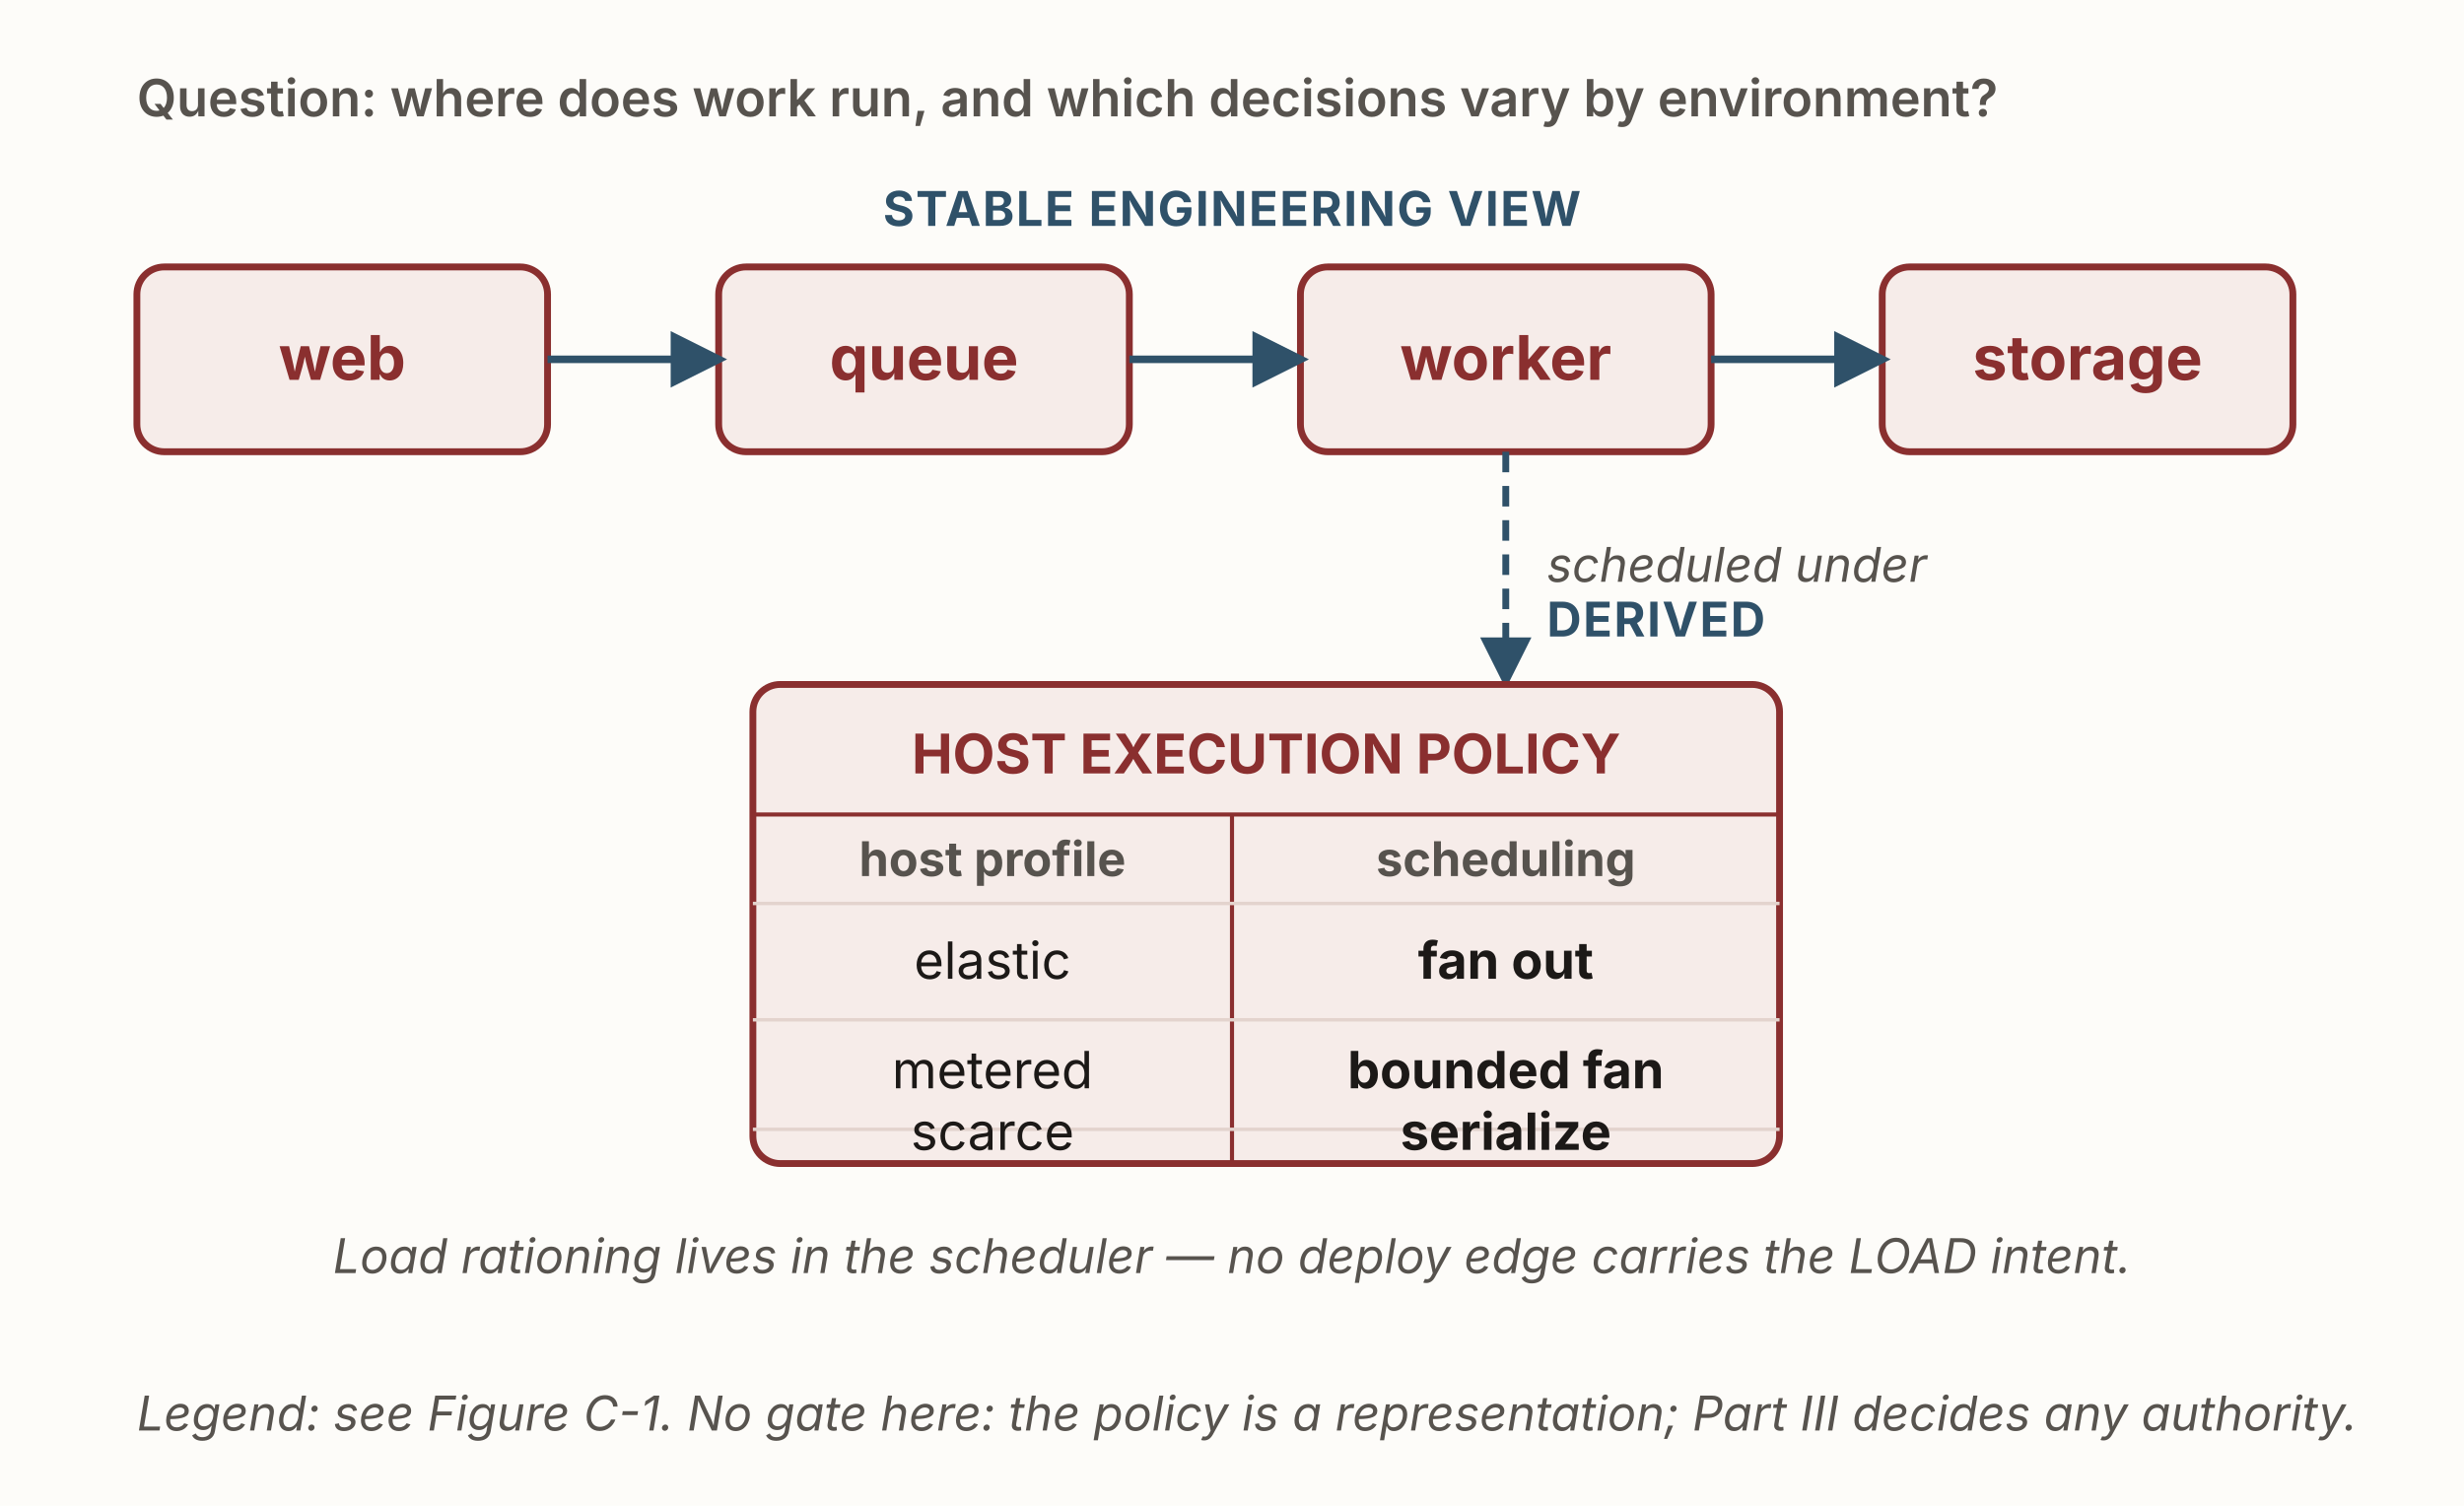
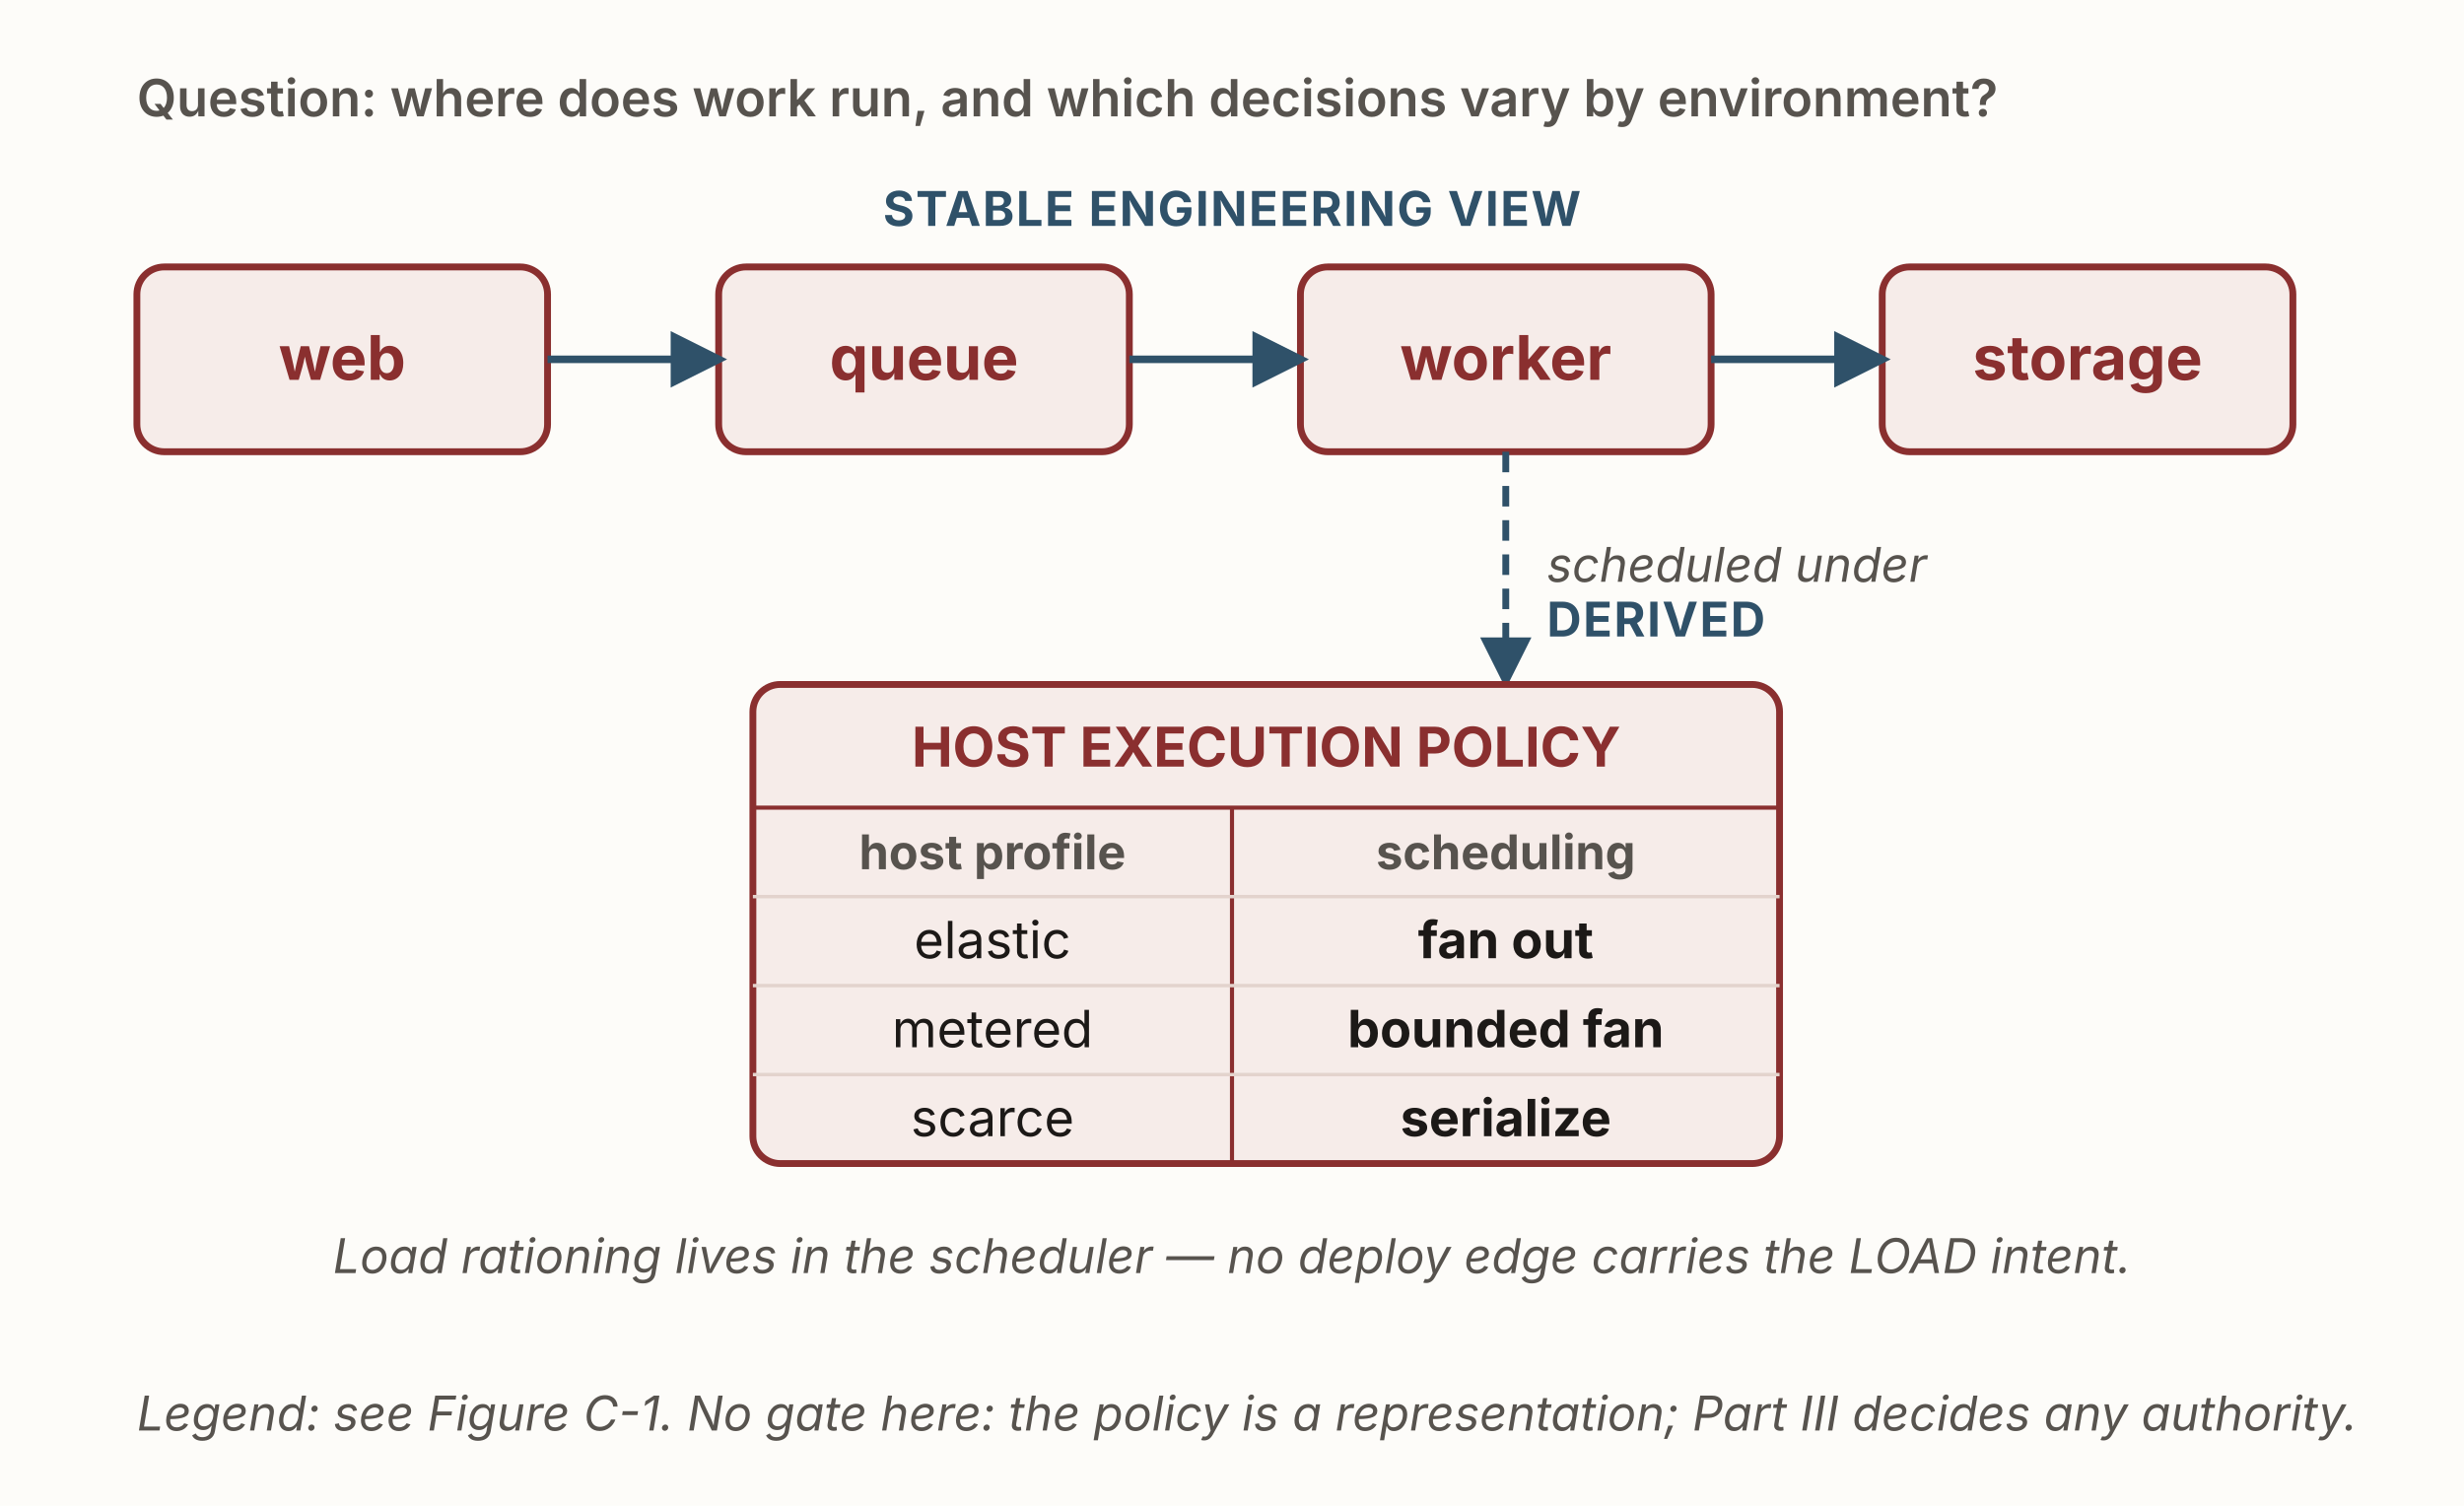
<svg xmlns="http://www.w3.org/2000/svg" viewBox="0 0 720 440" width="720" height="440" role="img" aria-labelledby="g4Title g4Desc" font-family="'Source Sans 3', -apple-system, 'Segoe UI', sans-serif">
  <defs>
    <marker id="g4-solid" viewBox="0 0 10 10" refX="8.5" refY="5" markerWidth="7.5" markerHeight="7.5" orient="auto">
      <path d="M0,0 L10,5 L0,10 z" fill="#2f5169" />
    </marker>
  </defs>
  <rect x="0" y="0" width="720" height="440" fill="#fdfcf9" />
  <text x="40" y="34" font-size="15" font-weight="600" fill="#57534e">Question: where does work run, and which decisions vary by environment?</text>
  <text x="360" y="66" text-anchor="middle" font-size="14" font-weight="700" fill="#2f5169" letter-spacing="0.5">STABLE ENGINEERING VIEW</text>
  <rect id="web" x="40" y="78" width="120" height="54" rx="8" fill="#f6ece9" stroke="#8a2f2f" stroke-width="2" />
  <text x="100" y="111" text-anchor="middle" font-size="18" font-weight="700" fill="#8a2f2f">web</text>
  <rect id="queue" x="210" y="78" width="120" height="54" rx="8" fill="#f6ece9" stroke="#8a2f2f" stroke-width="2" />
  <text x="270" y="111" text-anchor="middle" font-size="18" font-weight="700" fill="#8a2f2f">queue</text>
  <rect id="worker" x="380" y="78" width="120" height="54" rx="8" fill="#f6ece9" stroke="#8a2f2f" stroke-width="2" />
  <text x="440" y="111" text-anchor="middle" font-size="18" font-weight="700" fill="#8a2f2f">worker</text>
  <rect id="storage" x="550" y="78" width="120" height="54" rx="8" fill="#f6ece9" stroke="#8a2f2f" stroke-width="2" />
  <text x="610" y="111" text-anchor="middle" font-size="18" font-weight="700" fill="#8a2f2f">storage</text>
  <line x1="160" y1="105" x2="210" y2="105" stroke="#2f5169" stroke-width="2.2" marker-end="url(#g4-solid)" />
  <line x1="330" y1="105" x2="380" y2="105" stroke="#2f5169" stroke-width="2.2" marker-end="url(#g4-solid)" />
  <line x1="500" y1="105" x2="550" y2="105" stroke="#2f5169" stroke-width="2.2" marker-end="url(#g4-solid)" />
  <line x1="440" y1="132" x2="440" y2="199" stroke="#2f5169" stroke-width="2" stroke-dasharray="6 4" marker-end="url(#g4-solid)" />
  <text x="452" y="170" font-size="14" font-style="italic" fill="#57534e">scheduled under</text>
  <text x="452" y="186" font-size="14" font-weight="700" fill="#2f5169" letter-spacing="0.5">DERIVED</text>
  <rect id="policy" x="220" y="200" width="300" height="140" rx="8" fill="#f6ece9" stroke="#8a2f2f" stroke-width="2" />
-   <text x="370" y="226" text-anchor="middle" font-size="16" font-weight="700" fill="#8a2f2f">HOST EXECUTION POLICY</text>
-   <line x1="220" y1="238" x2="520" y2="238" stroke="#8a2f2f" stroke-width="1.2" />
-   <line x1="360" y1="238" x2="360" y2="340" stroke="#8a2f2f" stroke-width="1.2" />
-   <text x="290" y="256" text-anchor="middle" font-size="14" font-weight="700" fill="#57534e">host profile</text>
-   <text x="440" y="256" text-anchor="middle" font-size="14" font-weight="700" fill="#57534e">scheduling</text>
-   <line x1="220" y1="264" x2="520" y2="264" stroke="#e3d3cd" stroke-width="1" />
-   <text x="290" y="286" text-anchor="middle" font-size="15" fill="#1c1917">elastic</text>
-   <text x="440" y="286" text-anchor="middle" font-size="15" font-weight="700" fill="#1c1917">fan out</text>
-   <line x1="220" y1="298" x2="520" y2="298" stroke="#e3d3cd" stroke-width="1" />
-   <text x="290" y="318" text-anchor="middle" font-size="15" fill="#1c1917">metered</text>
-   <text x="440" y="318" text-anchor="middle" font-size="15" font-weight="700" fill="#1c1917">bounded fan</text>
-   <line x1="220" y1="330" x2="520" y2="330" stroke="#e3d3cd" stroke-width="1" />
-   <text x="290" y="336" text-anchor="middle" font-size="15" fill="#1c1917">scarce</text>
-   <text x="440" y="336" text-anchor="middle" font-size="15" font-weight="700" fill="#1c1917">serialize</text>
+   <text x="370" y="224" text-anchor="middle" font-size="16" font-weight="700" fill="#8a2f2f">HOST EXECUTION POLICY</text>
+   <line x1="220" y1="236" x2="520" y2="236" stroke="#8a2f2f" stroke-width="1.2" />
+   <line x1="360" y1="236" x2="360" y2="340" stroke="#8a2f2f" stroke-width="1.2" />
+   <text x="290" y="254" text-anchor="middle" font-size="14" font-weight="700" fill="#57534e">host profile</text>
+   <text x="440" y="254" text-anchor="middle" font-size="14" font-weight="700" fill="#57534e">scheduling</text>
+   <line x1="220" y1="262" x2="520" y2="262" stroke="#e3d3cd" stroke-width="1" />
+   <text x="290" y="280" text-anchor="middle" font-size="15" fill="#1c1917">elastic</text>
+   <text x="440" y="280" text-anchor="middle" font-size="15" font-weight="700" fill="#1c1917">fan out</text>
+   <line x1="220" y1="288" x2="520" y2="288" stroke="#e3d3cd" stroke-width="1" />
+   <text x="290" y="306" text-anchor="middle" font-size="15" fill="#1c1917">metered</text>
+   <text x="440" y="306" text-anchor="middle" font-size="15" font-weight="700" fill="#1c1917">bounded fan</text>
+   <line x1="220" y1="314" x2="520" y2="314" stroke="#e3d3cd" stroke-width="1" />
+   <text x="290" y="332" text-anchor="middle" font-size="15" fill="#1c1917">scarce</text>
+   <text x="440" y="332" text-anchor="middle" font-size="15" font-weight="700" fill="#1c1917">serialize</text>
  <text x="360" y="372" text-anchor="middle" font-size="14" font-style="italic" fill="#57534e">Load rationing lives in the scheduler — no deploy edge carries the LOAD intent.</text>
  <text x="40" y="418" font-size="14" font-style="italic" fill="#57534e">Legend: see Figure C-1.  No gate here: the policy is a representation; Part III decides any authority.</text>
</svg>
